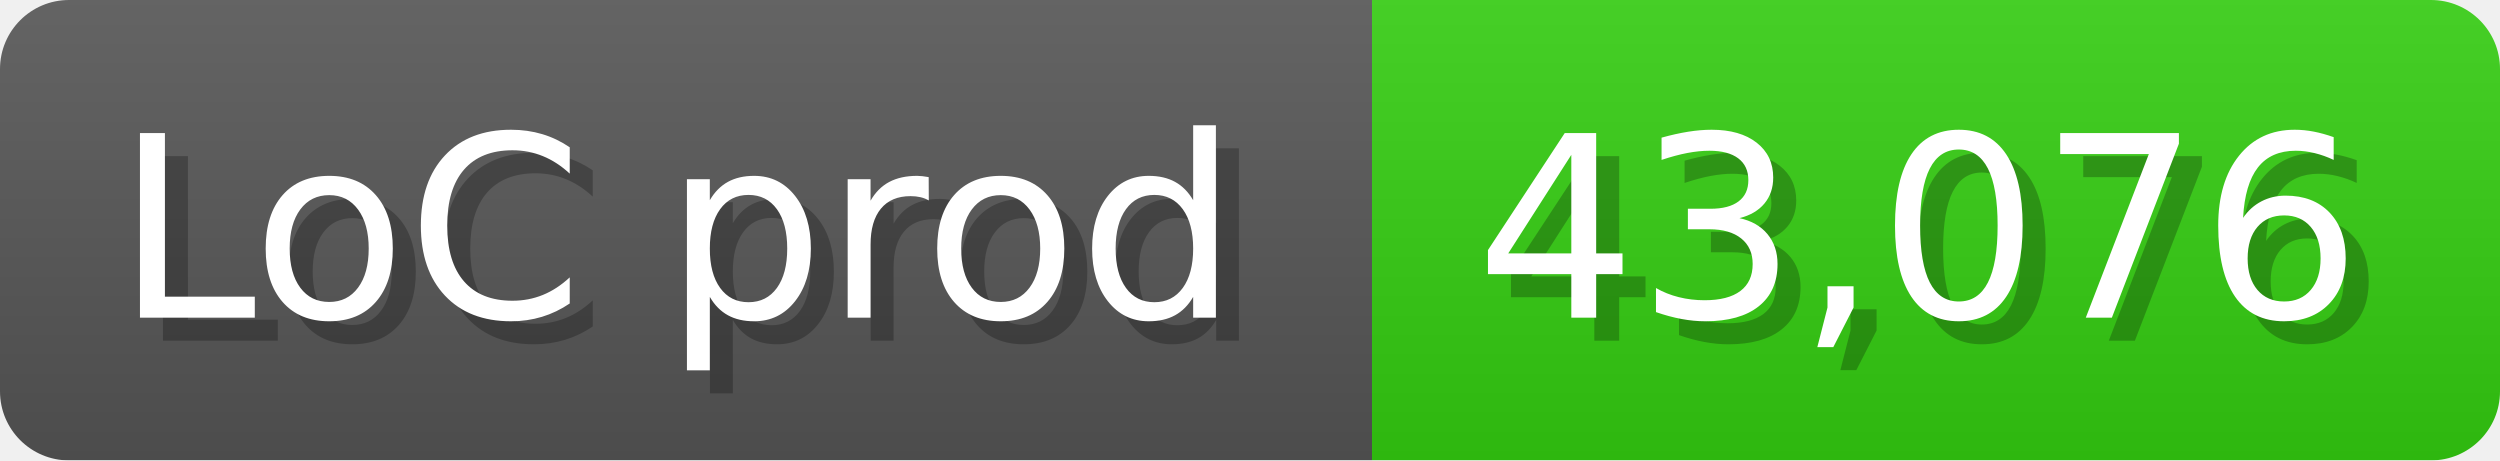
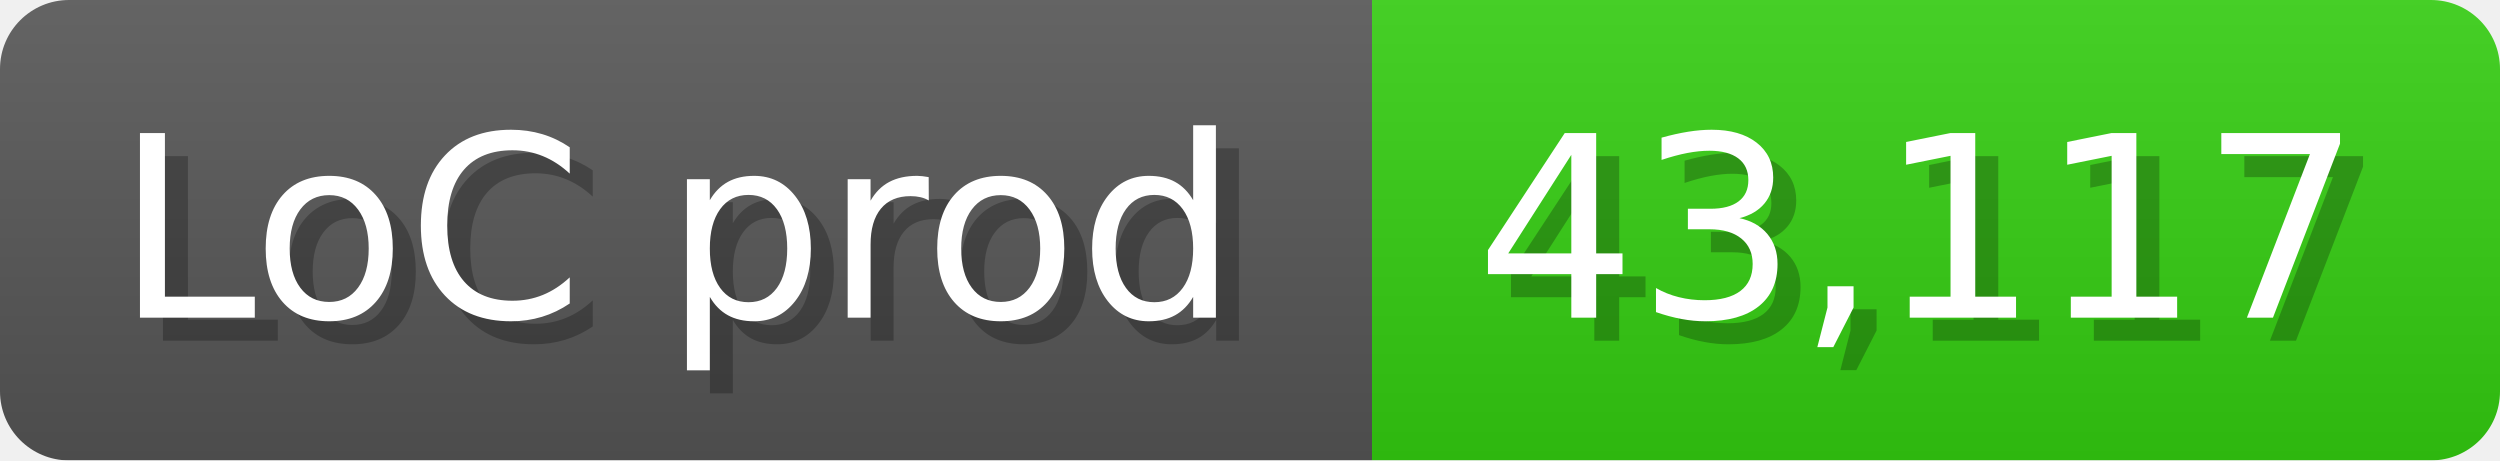
<svg xmlns="http://www.w3.org/2000/svg" width="108.6" height="20" viewBox="0 0 1086 200">
  <linearGradient id="a" x2="0" y2="100%">
    <stop offset="0" stop-opacity=".1" stop-color="#EEE" />
    <stop offset="1" stop-opacity=".1" />
  </linearGradient>
  <mask id="m">
    <rect width="1086" height="200" rx="30" fill="#FFF" />
  </mask>
  <g mask="url(#m)">
    <rect width="596" height="200" fill="#555" />
    <rect width="490" height="200" fill="#3C1" x="596" />
    <rect width="1086" height="200" fill="url(#a)" />
  </g>
  <g fill="#fff" text-anchor="start" font-family="Verdana,DejaVu Sans,sans-serif" font-size="110">
    <text x="60" y="148" textLength="496" fill="#000" opacity="0.25">LoC prod</text>
    <text x="50" y="138" textLength="496">LoC prod</text>
-     <text x="651" y="148" textLength="390" fill="#000" opacity="0.25">43,076</text>
-     <text x="641" y="138" textLength="390">43,076</text>
+     <text x="651" y="148" textLength="390" fill="#000" opacity="0.25">43,117</text>
+     <text x="641" y="138" textLength="390">43,117</text>
  </g>
</svg>
